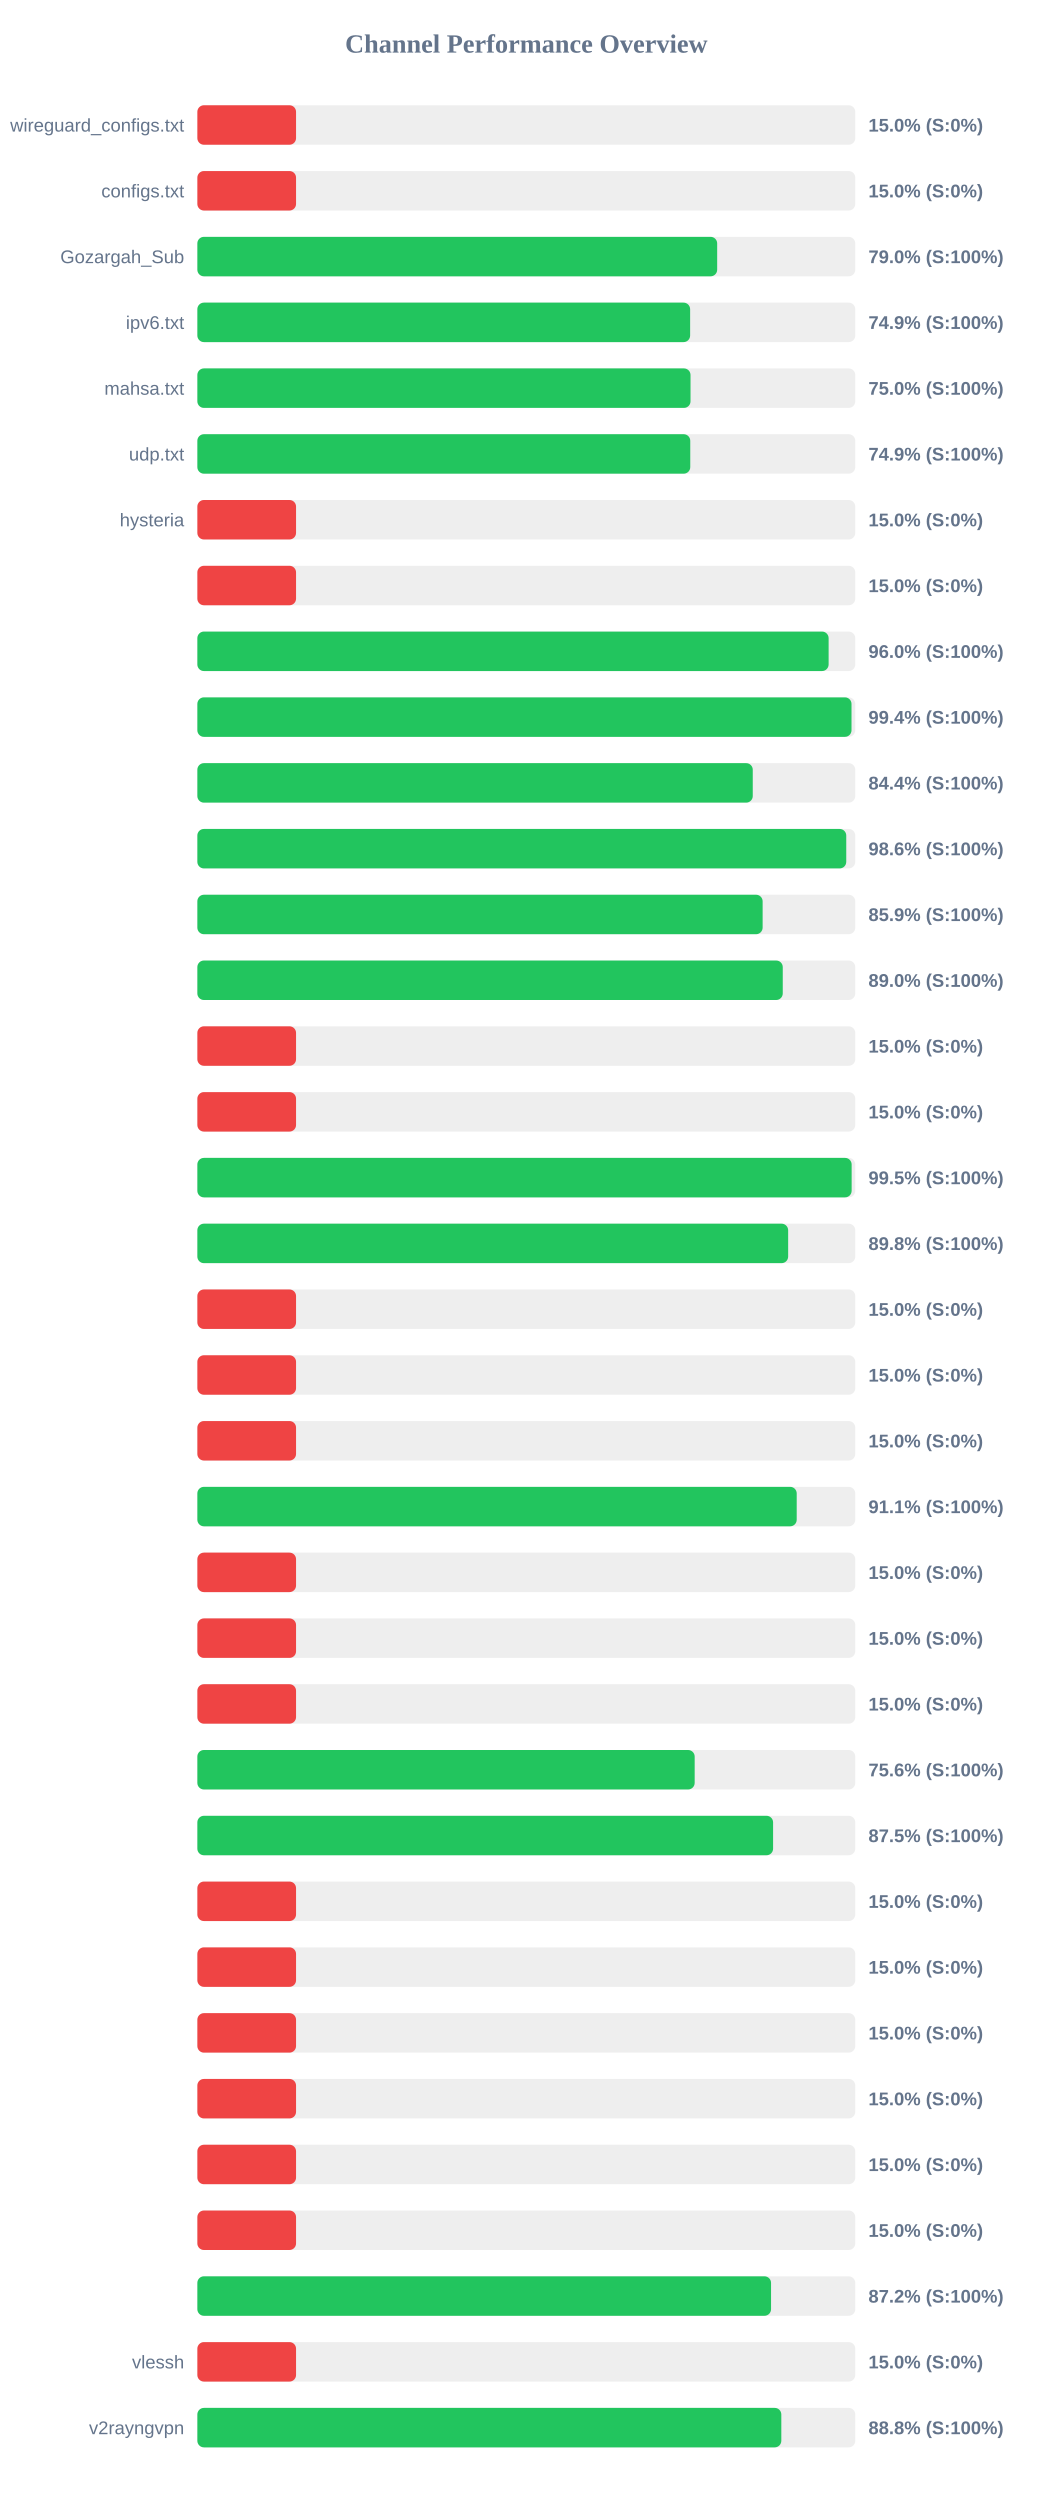
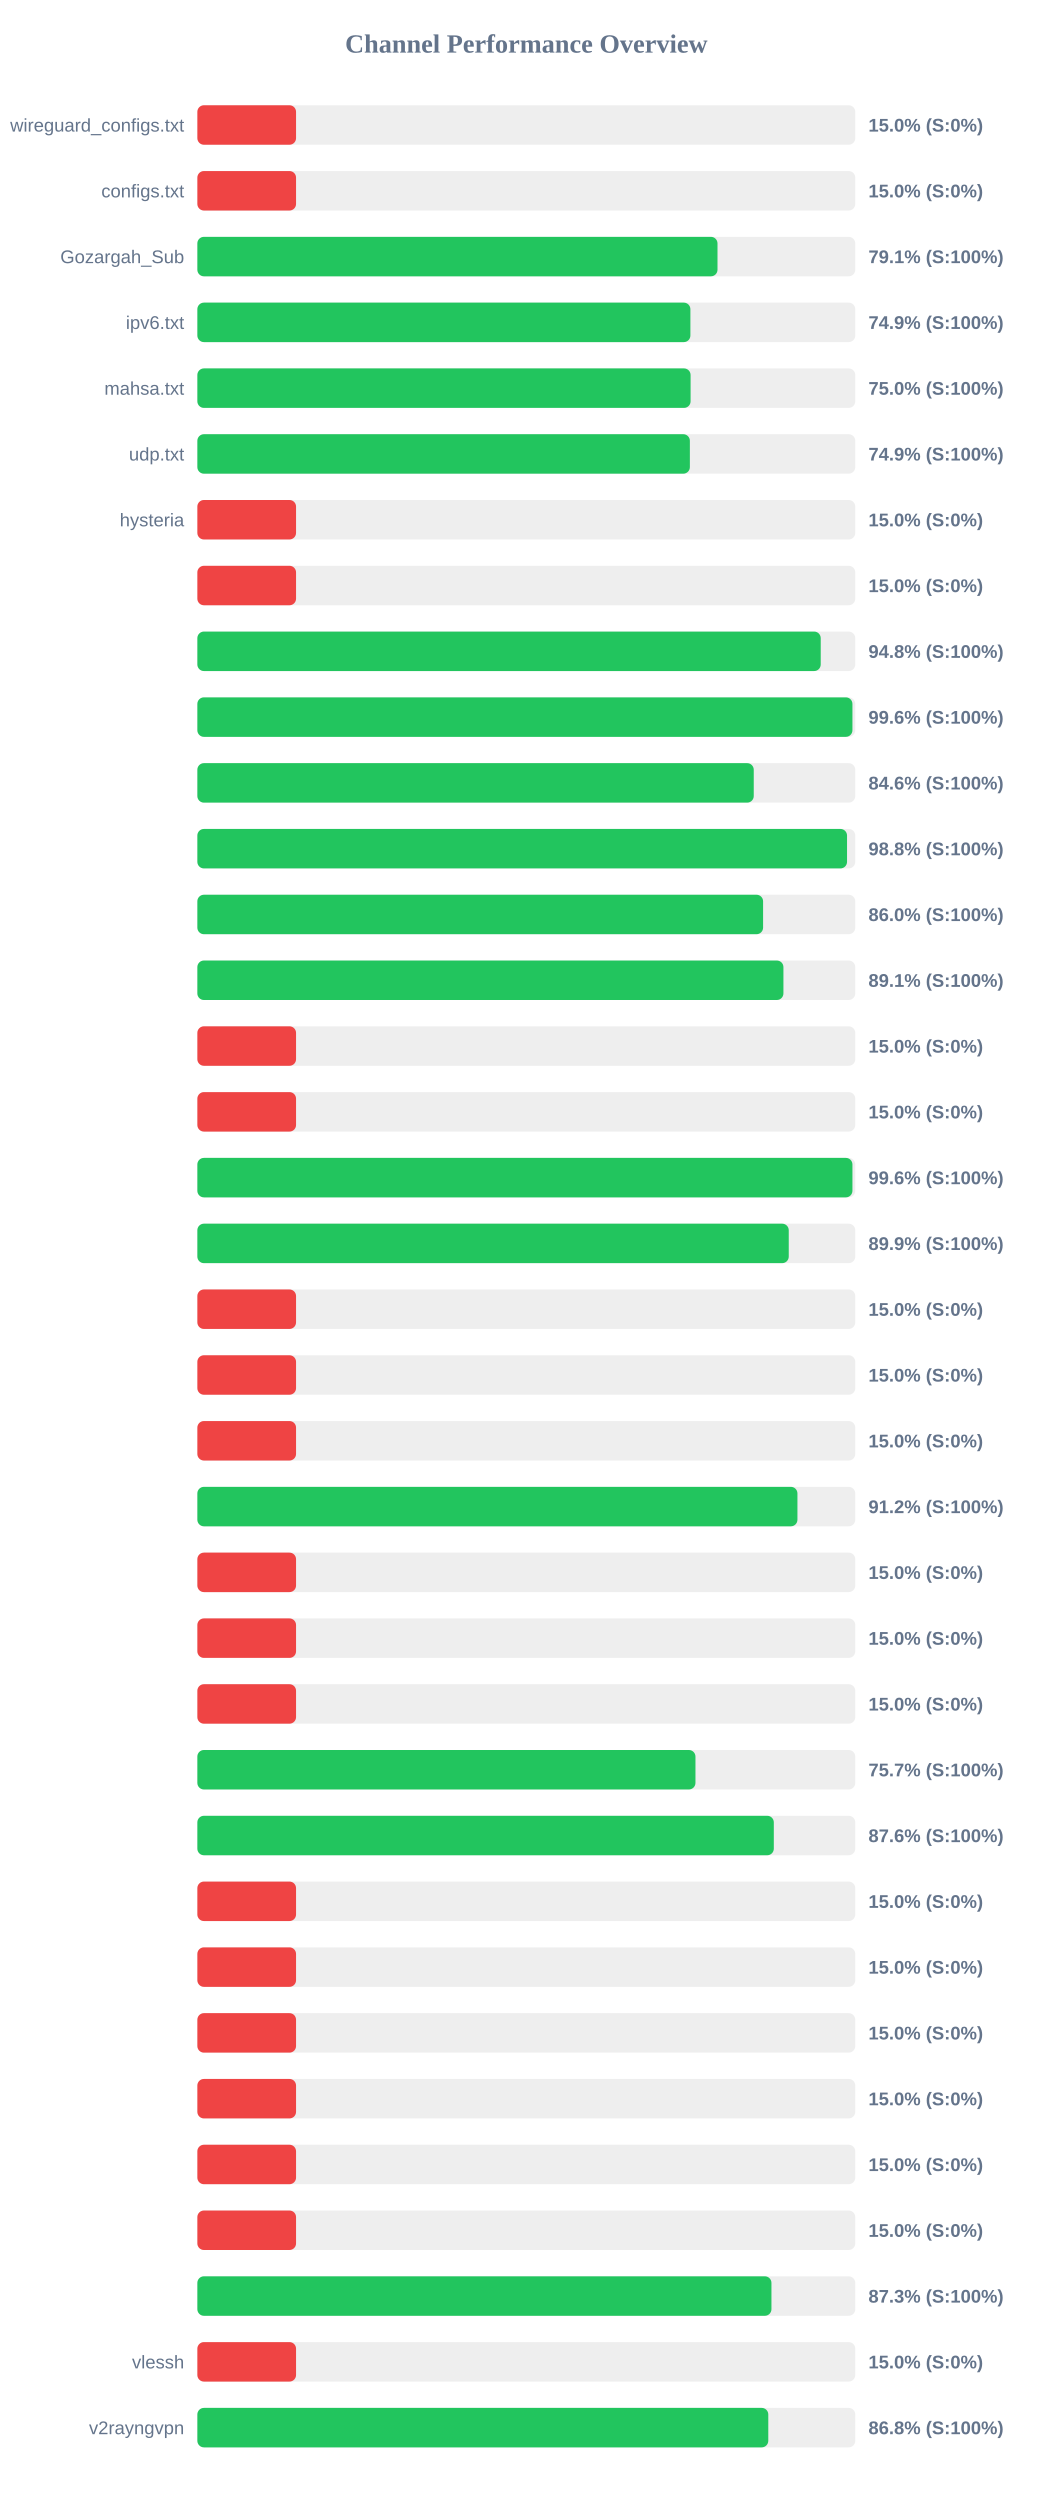
<svg xmlns="http://www.w3.org/2000/svg" width="800" height="1900" version="1.1">
  <style>
        .row { font: 14px Arial; fill: #64748b; }
        .score { font: bold 14px Arial; fill: #64748b; }
    </style>
  <text x="400" y="40" text-anchor="middle" font-size="20px" font-weight="bold" fill="#64748b">Channel Performance Overview</text>
  <rect x="150" y="80" width="500" height="30" fill="#eee" rx="5" />
  <rect x="150" y="80" width="75.0" height="30" fill="#ef4444" rx="5" />
  <text x="140" y="100" text-anchor="end" class="row">wireguard_configs.txt</text>
  <text x="660" y="100" text-anchor="start" class="score">15.0% (S:0%)</text>
  <rect x="150" y="130" width="500" height="30" fill="#eee" rx="5" />
  <rect x="150" y="130" width="75.0" height="30" fill="#ef4444" rx="5" />
  <text x="140" y="150" text-anchor="end" class="row">configs.txt</text>
  <text x="660" y="150" text-anchor="start" class="score">15.0% (S:0%)</text>
  <rect x="150" y="180" width="500" height="30" fill="#eee" rx="5" />
-   <rect x="150" y="180" width="395.05" height="30" fill="#22c55e" rx="5" />
+   <rect x="150" y="180" width="395.3" height="30" fill="#22c55e" rx="5" />
  <text x="140" y="200" text-anchor="end" class="row">Gozargah_Sub</text>
-   <text x="660" y="200" text-anchor="start" class="score">79.0% (S:100%)</text>
+   <text x="660" y="200" text-anchor="start" class="score">79.1% (S:100%)</text>
  <rect x="150" y="230" width="500" height="30" fill="#eee" rx="5" />
-   <rect x="150" y="230" width="374.5" height="30" fill="#22c55e" rx="5" />
+   <rect x="150" y="230" width="374.7" height="30" fill="#22c55e" rx="5" />
  <text x="140" y="250" text-anchor="end" class="row">ipv6.txt</text>
  <text x="660" y="250" text-anchor="start" class="score">74.9% (S:100%)</text>
  <rect x="150" y="280" width="500" height="30" fill="#eee" rx="5" />
-   <rect x="150" y="280" width="374.8" height="30" fill="#22c55e" rx="5" />
+   <rect x="150" y="280" width="374.85" height="30" fill="#22c55e" rx="5" />
  <text x="140" y="300" text-anchor="end" class="row">mahsa.txt</text>
  <text x="660" y="300" text-anchor="start" class="score">75.0% (S:100%)</text>
  <rect x="150" y="330" width="500" height="30" fill="#eee" rx="5" />
-   <rect x="150" y="330" width="374.6" height="30" fill="#22c55e" rx="5" />
+   <rect x="150" y="330" width="374.3" height="30" fill="#22c55e" rx="5" />
  <text x="140" y="350" text-anchor="end" class="row">udp.txt</text>
  <text x="660" y="350" text-anchor="start" class="score">74.9% (S:100%)</text>
  <rect x="150" y="380" width="500" height="30" fill="#eee" rx="5" />
  <rect x="150" y="380" width="75.0" height="30" fill="#ef4444" rx="5" />
  <text x="140" y="400" text-anchor="end" class="row">hysteria</text>
  <text x="660" y="400" text-anchor="start" class="score">15.0% (S:0%)</text>
  <rect x="150" y="430" width="500" height="30" fill="#eee" rx="5" />
  <rect x="150" y="430" width="75.0" height="30" fill="#ef4444" rx="5" />
  <text x="140" y="450" text-anchor="end" class="row" />
  <text x="660" y="450" text-anchor="start" class="score">15.0% (S:0%)</text>
  <rect x="150" y="480" width="500" height="30" fill="#eee" rx="5" />
-   <rect x="150" y="480" width="479.75" height="30" fill="#22c55e" rx="5" />
+   <rect x="150" y="480" width="473.75" height="30" fill="#22c55e" rx="5" />
  <text x="140" y="500" text-anchor="end" class="row" />
-   <text x="660" y="500" text-anchor="start" class="score">96.0% (S:100%)</text>
+   <text x="660" y="500" text-anchor="start" class="score">94.8% (S:100%)</text>
  <rect x="150" y="530" width="500" height="30" fill="#eee" rx="5" />
-   <rect x="150" y="530" width="497.15" height="30" fill="#22c55e" rx="5" />
+   <rect x="150" y="530" width="497.85" height="30" fill="#22c55e" rx="5" />
  <text x="140" y="550" text-anchor="end" class="row" />
-   <text x="660" y="550" text-anchor="start" class="score">99.4% (S:100%)</text>
+   <text x="660" y="550" text-anchor="start" class="score">99.6% (S:100%)</text>
  <rect x="150" y="580" width="500" height="30" fill="#eee" rx="5" />
-   <rect x="150" y="580" width="422.1" height="30" fill="#22c55e" rx="5" />
+   <rect x="150" y="580" width="422.85" height="30" fill="#22c55e" rx="5" />
  <text x="140" y="600" text-anchor="end" class="row" />
-   <text x="660" y="600" text-anchor="start" class="score">84.4% (S:100%)</text>
+   <text x="660" y="600" text-anchor="start" class="score">84.6% (S:100%)</text>
  <rect x="150" y="630" width="500" height="30" fill="#eee" rx="5" />
-   <rect x="150" y="630" width="493.15" height="30" fill="#22c55e" rx="5" />
+   <rect x="150" y="630" width="493.75" height="30" fill="#22c55e" rx="5" />
  <text x="140" y="650" text-anchor="end" class="row" />
-   <text x="660" y="650" text-anchor="start" class="score">98.6% (S:100%)</text>
+   <text x="660" y="650" text-anchor="start" class="score">98.8% (S:100%)</text>
  <rect x="150" y="680" width="500" height="30" fill="#eee" rx="5" />
-   <rect x="150" y="680" width="429.6" height="30" fill="#22c55e" rx="5" />
+   <rect x="150" y="680" width="429.95" height="30" fill="#22c55e" rx="5" />
  <text x="140" y="700" text-anchor="end" class="row" />
-   <text x="660" y="700" text-anchor="start" class="score">85.9% (S:100%)</text>
+   <text x="660" y="700" text-anchor="start" class="score">86.0% (S:100%)</text>
  <rect x="150" y="730" width="500" height="30" fill="#eee" rx="5" />
-   <rect x="150" y="730" width="444.9" height="30" fill="#22c55e" rx="5" />
+   <rect x="150" y="730" width="445.4" height="30" fill="#22c55e" rx="5" />
  <text x="140" y="750" text-anchor="end" class="row" />
-   <text x="660" y="750" text-anchor="start" class="score">89.0% (S:100%)</text>
+   <text x="660" y="750" text-anchor="start" class="score">89.1% (S:100%)</text>
  <rect x="150" y="780" width="500" height="30" fill="#eee" rx="5" />
  <rect x="150" y="780" width="75.0" height="30" fill="#ef4444" rx="5" />
  <text x="140" y="800" text-anchor="end" class="row" />
  <text x="660" y="800" text-anchor="start" class="score">15.0% (S:0%)</text>
  <rect x="150" y="830" width="500" height="30" fill="#eee" rx="5" />
  <rect x="150" y="830" width="75.0" height="30" fill="#ef4444" rx="5" />
  <text x="140" y="850" text-anchor="end" class="row" />
  <text x="660" y="850" text-anchor="start" class="score">15.0% (S:0%)</text>
  <rect x="150" y="880" width="500" height="30" fill="#eee" rx="5" />
-   <rect x="150" y="880" width="497.25" height="30" fill="#22c55e" rx="5" />
+   <rect x="150" y="880" width="497.85" height="30" fill="#22c55e" rx="5" />
  <text x="140" y="900" text-anchor="end" class="row" />
-   <text x="660" y="900" text-anchor="start" class="score">99.5% (S:100%)</text>
+   <text x="660" y="900" text-anchor="start" class="score">99.6% (S:100%)</text>
  <rect x="150" y="930" width="500" height="30" fill="#eee" rx="5" />
-   <rect x="150" y="930" width="449.0" height="30" fill="#22c55e" rx="5" />
+   <rect x="150" y="930" width="449.45" height="30" fill="#22c55e" rx="5" />
  <text x="140" y="950" text-anchor="end" class="row" />
-   <text x="660" y="950" text-anchor="start" class="score">89.8% (S:100%)</text>
+   <text x="660" y="950" text-anchor="start" class="score">89.9% (S:100%)</text>
  <rect x="150" y="980" width="500" height="30" fill="#eee" rx="5" />
  <rect x="150" y="980" width="75.0" height="30" fill="#ef4444" rx="5" />
  <text x="140" y="1000" text-anchor="end" class="row" />
  <text x="660" y="1000" text-anchor="start" class="score">15.0% (S:0%)</text>
  <rect x="150" y="1030" width="500" height="30" fill="#eee" rx="5" />
  <rect x="150" y="1030" width="75.0" height="30" fill="#ef4444" rx="5" />
  <text x="140" y="1050" text-anchor="end" class="row" />
  <text x="660" y="1050" text-anchor="start" class="score">15.0% (S:0%)</text>
  <rect x="150" y="1080" width="500" height="30" fill="#eee" rx="5" />
  <rect x="150" y="1080" width="75.0" height="30" fill="#ef4444" rx="5" />
  <text x="140" y="1100" text-anchor="end" class="row" />
  <text x="660" y="1100" text-anchor="start" class="score">15.0% (S:0%)</text>
  <rect x="150" y="1130" width="500" height="30" fill="#eee" rx="5" />
-   <rect x="150" y="1130" width="455.5" height="30" fill="#22c55e" rx="5" />
+   <rect x="150" y="1130" width="456.05" height="30" fill="#22c55e" rx="5" />
  <text x="140" y="1150" text-anchor="end" class="row" />
-   <text x="660" y="1150" text-anchor="start" class="score">91.1% (S:100%)</text>
+   <text x="660" y="1150" text-anchor="start" class="score">91.2% (S:100%)</text>
  <rect x="150" y="1180" width="500" height="30" fill="#eee" rx="5" />
  <rect x="150" y="1180" width="75.0" height="30" fill="#ef4444" rx="5" />
  <text x="140" y="1200" text-anchor="end" class="row" />
  <text x="660" y="1200" text-anchor="start" class="score">15.0% (S:0%)</text>
  <rect x="150" y="1230" width="500" height="30" fill="#eee" rx="5" />
  <rect x="150" y="1230" width="75.0" height="30" fill="#ef4444" rx="5" />
  <text x="140" y="1250" text-anchor="end" class="row" />
  <text x="660" y="1250" text-anchor="start" class="score">15.0% (S:0%)</text>
  <rect x="150" y="1280" width="500" height="30" fill="#eee" rx="5" />
  <rect x="150" y="1280" width="75.0" height="30" fill="#ef4444" rx="5" />
  <text x="140" y="1300" text-anchor="end" class="row" />
  <text x="660" y="1300" text-anchor="start" class="score">15.0% (S:0%)</text>
  <rect x="150" y="1330" width="500" height="30" fill="#eee" rx="5" />
-   <rect x="150" y="1330" width="377.95" height="30" fill="#22c55e" rx="5" />
+   <rect x="150" y="1330" width="378.55" height="30" fill="#22c55e" rx="5" />
  <text x="140" y="1350" text-anchor="end" class="row" />
-   <text x="660" y="1350" text-anchor="start" class="score">75.6% (S:100%)</text>
+   <text x="660" y="1350" text-anchor="start" class="score">75.7% (S:100%)</text>
  <rect x="150" y="1380" width="500" height="30" fill="#eee" rx="5" />
-   <rect x="150" y="1380" width="437.55" height="30" fill="#22c55e" rx="5" />
+   <rect x="150" y="1380" width="438.1" height="30" fill="#22c55e" rx="5" />
  <text x="140" y="1400" text-anchor="end" class="row" />
-   <text x="660" y="1400" text-anchor="start" class="score">87.5% (S:100%)</text>
+   <text x="660" y="1400" text-anchor="start" class="score">87.6% (S:100%)</text>
  <rect x="150" y="1430" width="500" height="30" fill="#eee" rx="5" />
  <rect x="150" y="1430" width="75.0" height="30" fill="#ef4444" rx="5" />
  <text x="140" y="1450" text-anchor="end" class="row" />
  <text x="660" y="1450" text-anchor="start" class="score">15.0% (S:0%)</text>
  <rect x="150" y="1480" width="500" height="30" fill="#eee" rx="5" />
  <rect x="150" y="1480" width="75.0" height="30" fill="#ef4444" rx="5" />
  <text x="140" y="1500" text-anchor="end" class="row" />
  <text x="660" y="1500" text-anchor="start" class="score">15.0% (S:0%)</text>
  <rect x="150" y="1530" width="500" height="30" fill="#eee" rx="5" />
  <rect x="150" y="1530" width="75.0" height="30" fill="#ef4444" rx="5" />
  <text x="140" y="1550" text-anchor="end" class="row" />
  <text x="660" y="1550" text-anchor="start" class="score">15.0% (S:0%)</text>
  <rect x="150" y="1580" width="500" height="30" fill="#eee" rx="5" />
  <rect x="150" y="1580" width="75.0" height="30" fill="#ef4444" rx="5" />
  <text x="140" y="1600" text-anchor="end" class="row" />
  <text x="660" y="1600" text-anchor="start" class="score">15.0% (S:0%)</text>
  <rect x="150" y="1630" width="500" height="30" fill="#eee" rx="5" />
  <rect x="150" y="1630" width="75.0" height="30" fill="#ef4444" rx="5" />
  <text x="140" y="1650" text-anchor="end" class="row" />
  <text x="660" y="1650" text-anchor="start" class="score">15.0% (S:0%)</text>
  <rect x="150" y="1680" width="500" height="30" fill="#eee" rx="5" />
  <rect x="150" y="1680" width="75.0" height="30" fill="#ef4444" rx="5" />
  <text x="140" y="1700" text-anchor="end" class="row" />
  <text x="660" y="1700" text-anchor="start" class="score">15.0% (S:0%)</text>
  <rect x="150" y="1730" width="500" height="30" fill="#eee" rx="5" />
-   <rect x="150" y="1730" width="436.0" height="30" fill="#22c55e" rx="5" />
+   <rect x="150" y="1730" width="436.3" height="30" fill="#22c55e" rx="5" />
  <text x="140" y="1750" text-anchor="end" class="row" />
-   <text x="660" y="1750" text-anchor="start" class="score">87.2% (S:100%)</text>
+   <text x="660" y="1750" text-anchor="start" class="score">87.3% (S:100%)</text>
  <rect x="150" y="1780" width="500" height="30" fill="#eee" rx="5" />
  <rect x="150" y="1780" width="75.0" height="30" fill="#ef4444" rx="5" />
  <text x="140" y="1800" text-anchor="end" class="row">vlessh</text>
  <text x="660" y="1800" text-anchor="start" class="score">15.0% (S:0%)</text>
  <rect x="150" y="1830" width="500" height="30" fill="#eee" rx="5" />
-   <rect x="150" y="1830" width="443.8" height="30" fill="#22c55e" rx="5" />
+   <rect x="150" y="1830" width="433.9" height="30" fill="#22c55e" rx="5" />
  <text x="140" y="1850" text-anchor="end" class="row">v2rayngvpn</text>
-   <text x="660" y="1850" text-anchor="start" class="score">88.8% (S:100%)</text>
+   <text x="660" y="1850" text-anchor="start" class="score">86.8% (S:100%)</text>
</svg>
